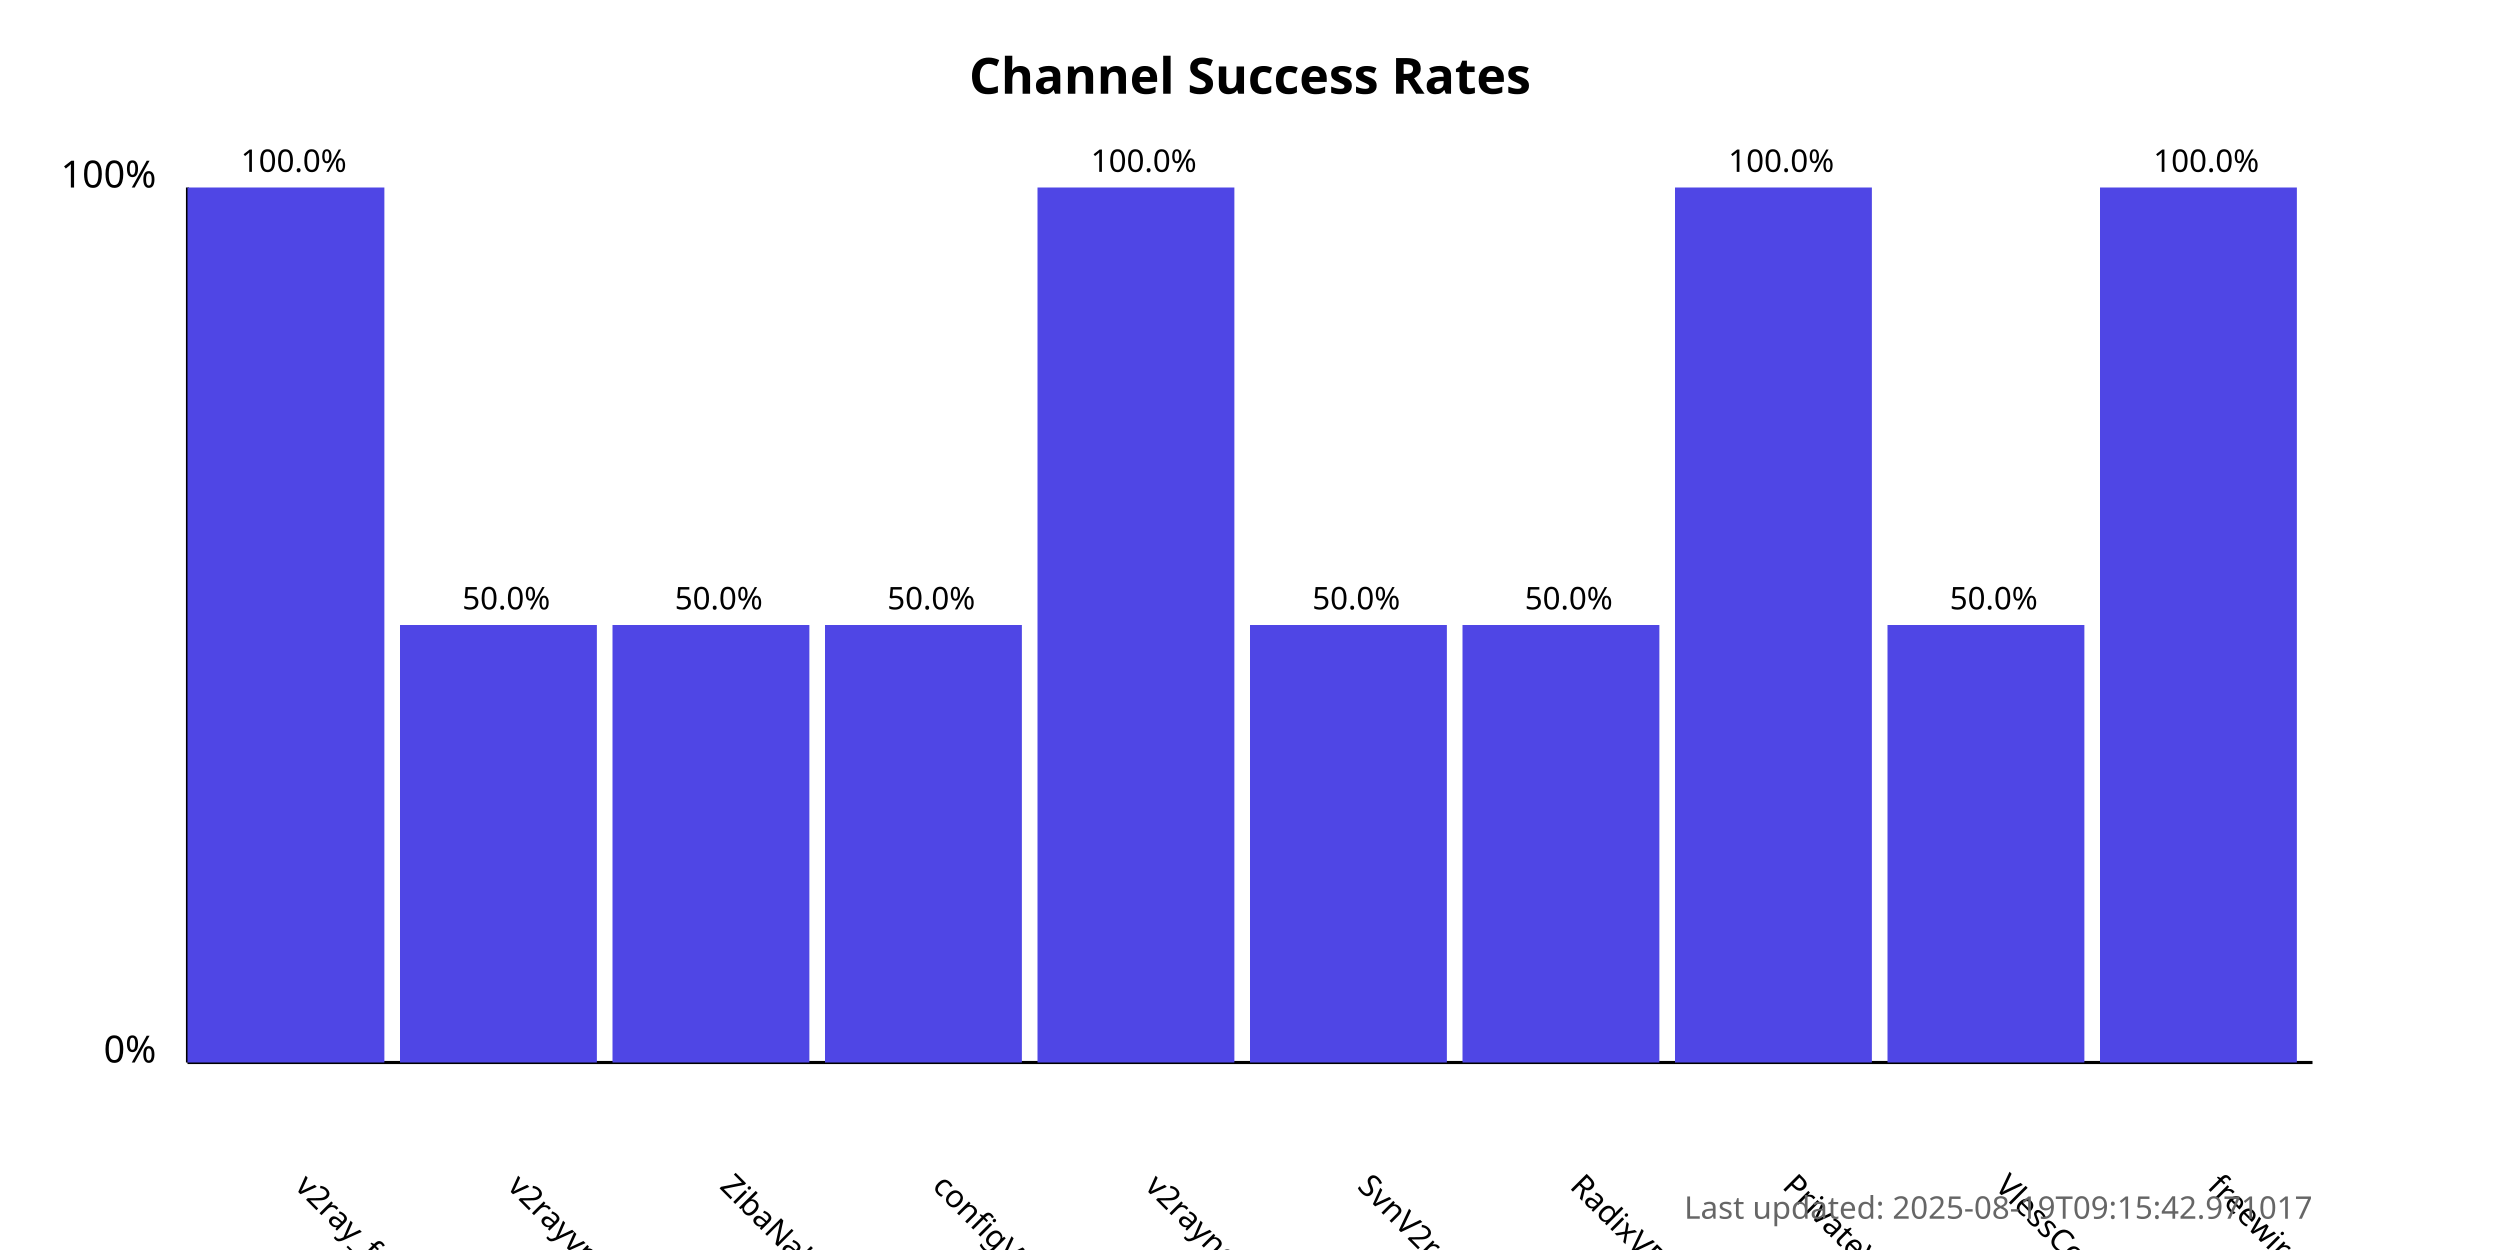
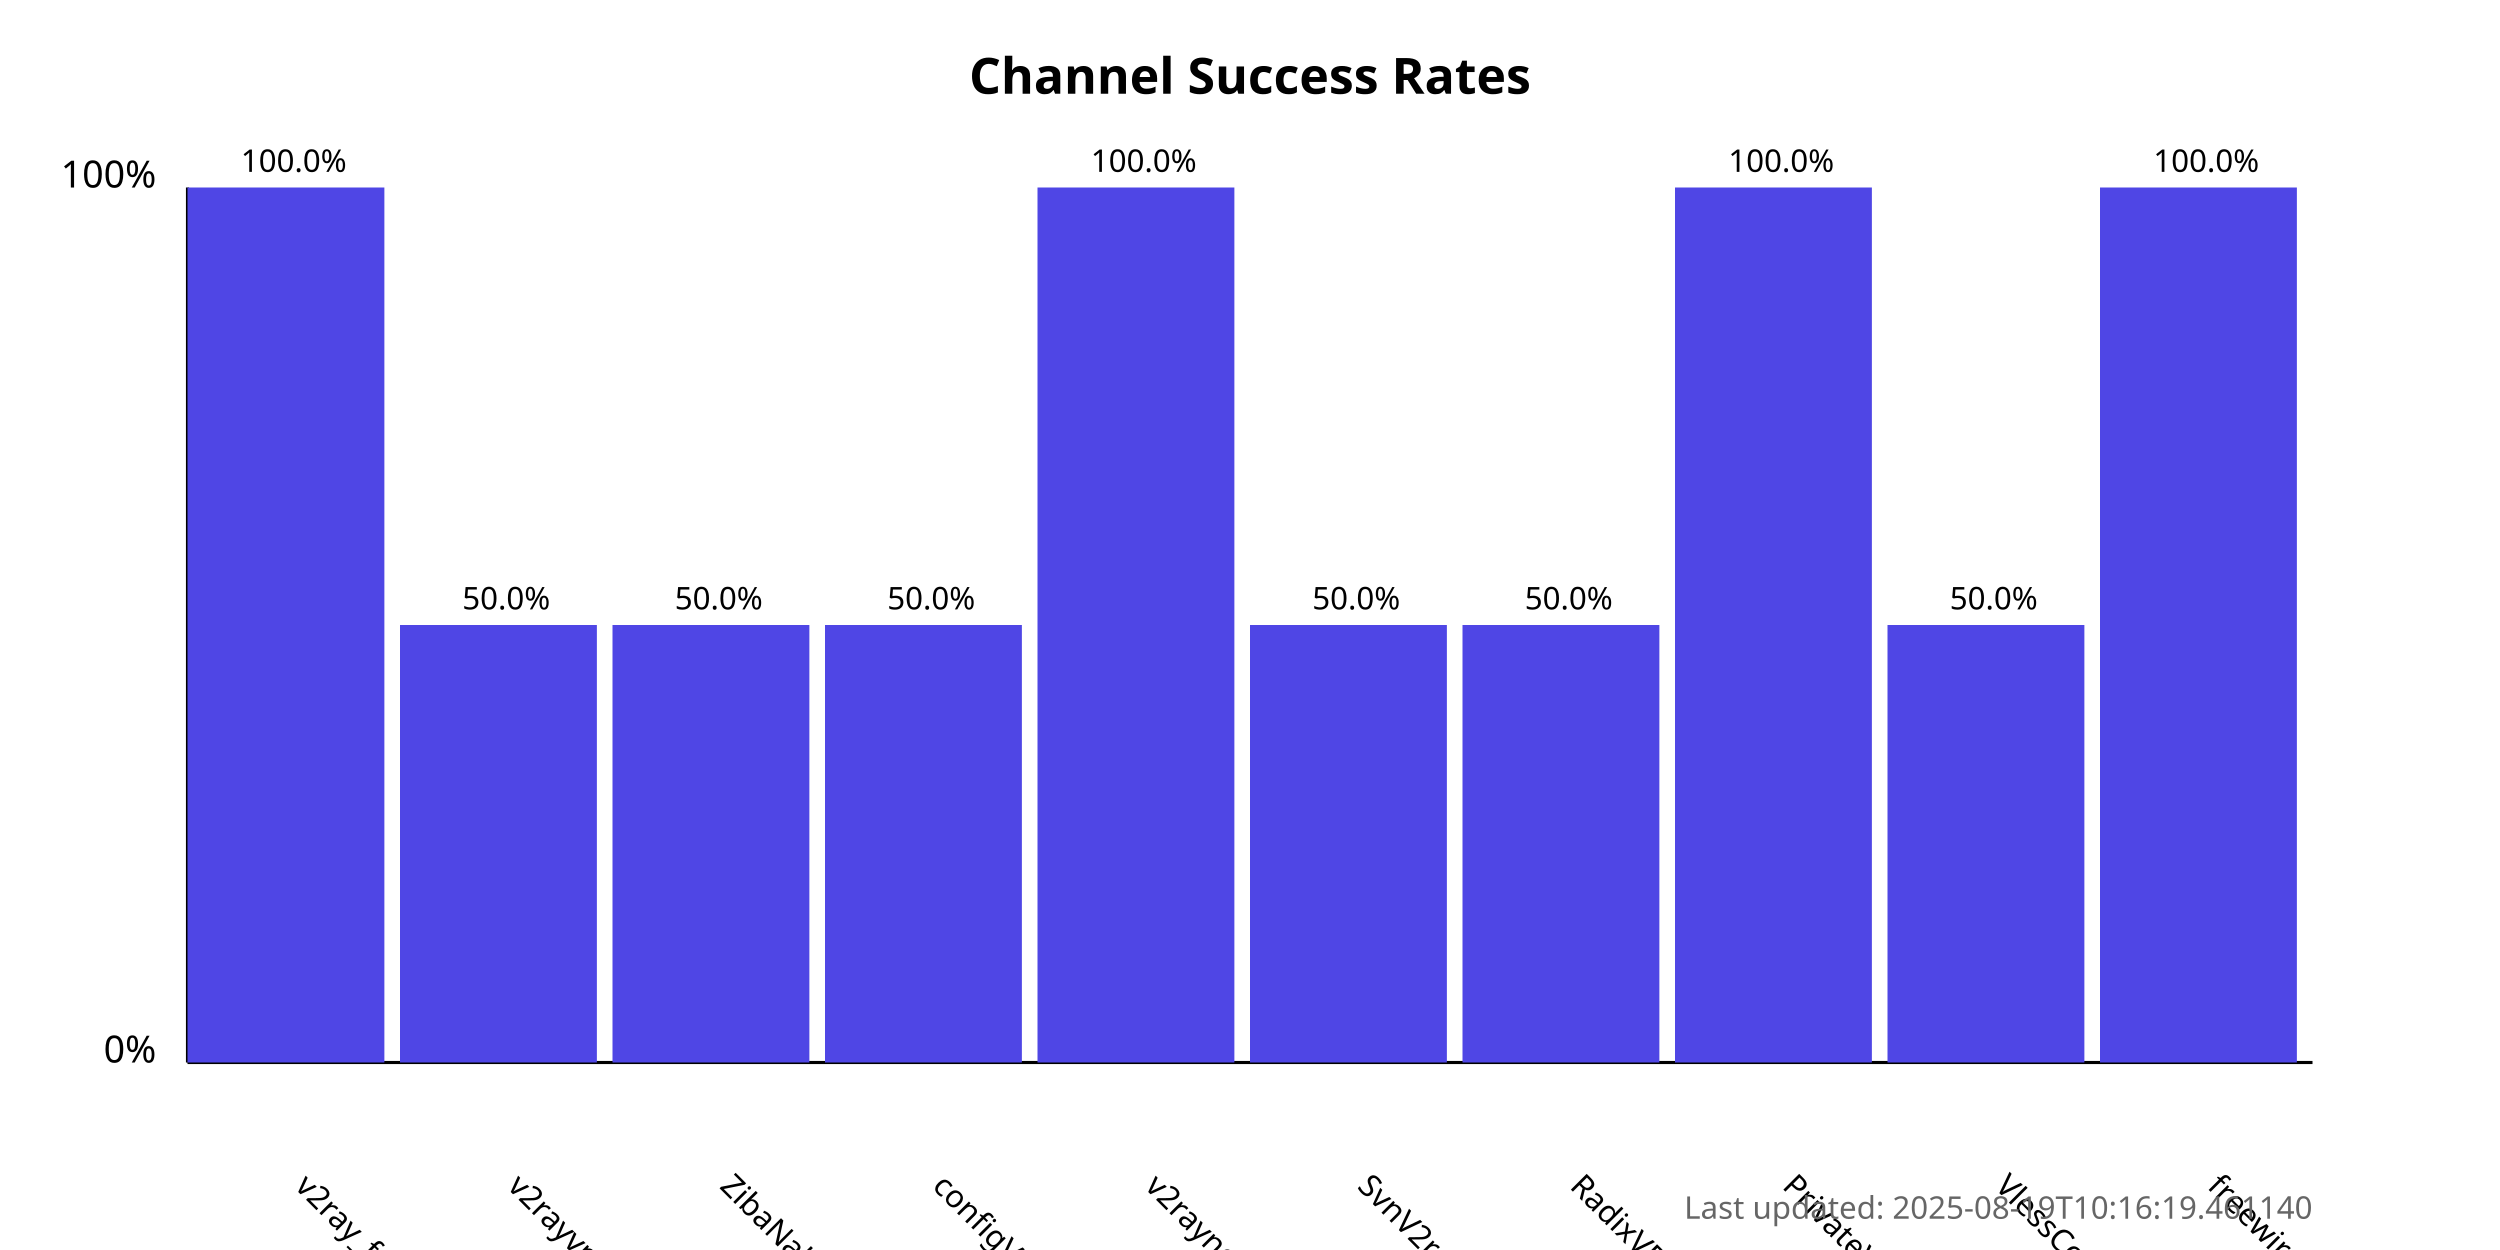
<svg xmlns="http://www.w3.org/2000/svg" width="800" height="400">
  <style>
            .chart-title { font: bold 16px sans-serif; }
            .axis-label { font: 12px sans-serif; }
            .tick-label { font: 10px sans-serif; }
            .bar { fill: #4f46e5; }
            .bar:hover { fill: #6366f1; }
            .timestamp { font: 10px sans-serif; fill: #666; }
        </style>
  <text x="400.0" y="30" text-anchor="middle" class="chart-title">
            Channel Success Rates
        </text>
  <line x1="60" y1="340" x2="60" y2="60" stroke="black" stroke-width="1" />
  <line x1="60" y1="340" x2="740" y2="340" stroke="black" stroke-width="1" />
  <text x="50" y="340" text-anchor="end" class="axis-label">0%</text>
  <text x="50" y="60" text-anchor="end" class="axis-label">100%</text>
  <g>
    <rect x="60" y="60.0" width="63.0" height="280.0" class="bar" />
    <text x="94.0" y="380" transform="rotate(45, 94.0, 380)" text-anchor="start" class="tick-label">
                v2ray_free_conf
            </text>
    <text x="94.0" y="55.0" text-anchor="middle" class="tick-label">
                100.0%
            </text>
  </g>
  <g>
    <rect x="128.0" y="200.0" width="63.0" height="140.0" class="bar" />
    <text x="162.0" y="380" transform="rotate(45, 162.0, 380)" text-anchor="start" class="tick-label">
                v2rayvpno
            </text>
    <text x="162.0" y="195.0" text-anchor="middle" class="tick-label">
                50.0%
            </text>
  </g>
  <g>
    <rect x="196.0" y="200.0" width="63.0" height="140.0" class="bar" />
    <text x="230.0" y="380" transform="rotate(45, 230.0, 380)" text-anchor="start" class="tick-label">
                ZibaNabz
            </text>
    <text x="230.0" y="195.0" text-anchor="middle" class="tick-label">
                50.0%
            </text>
  </g>
  <g>
    <rect x="264.0" y="200.0" width="63.0" height="140.0" class="bar" />
    <text x="298.0" y="380" transform="rotate(45, 298.0, 380)" text-anchor="start" class="tick-label">
                configV2rayForFree
            </text>
    <text x="298.0" y="195.0" text-anchor="middle" class="tick-label">
                50.0%
            </text>
  </g>
  <g>
    <rect x="332.0" y="60.0" width="63.0" height="280.0" class="bar" />
    <text x="366.0" y="380" transform="rotate(45, 366.0, 380)" text-anchor="start" class="tick-label">
                v2rayngvpn
            </text>
    <text x="366.0" y="55.0" text-anchor="middle" class="tick-label">
                100.0%
            </text>
  </g>
  <g>
    <rect x="400.0" y="200.0" width="63.0" height="140.0" class="bar" />
    <text x="434.0" y="380" transform="rotate(45, 434.0, 380)" text-anchor="start" class="tick-label">
                SvnV2ray
            </text>
    <text x="434.0" y="195.0" text-anchor="middle" class="tick-label">
                50.0%
            </text>
  </g>
  <g>
    <rect x="468.0" y="200.0" width="63.0" height="140.0" class="bar" />
    <text x="502.0" y="380" transform="rotate(45, 502.0, 380)" text-anchor="start" class="tick-label">
                RadixVPN
            </text>
    <text x="502.0" y="195.0" text-anchor="middle" class="tick-label">
                50.0%
            </text>
  </g>
  <g>
    <rect x="536.0" y="60.0" width="63.0" height="280.0" class="bar" />
    <text x="570.0" y="380" transform="rotate(45, 570.0, 380)" text-anchor="start" class="tick-label">
                PrivateVPNs
            </text>
    <text x="570.0" y="55.0" text-anchor="middle" class="tick-label">
                100.0%
            </text>
  </g>
  <g>
    <rect x="604.0" y="200.0" width="63.0" height="140.0" class="bar" />
    <text x="638.0" y="380" transform="rotate(45, 638.0, 380)" text-anchor="start" class="tick-label">
                VlessConfig
            </text>
    <text x="638.0" y="195.0" text-anchor="middle" class="tick-label">
                50.0%
            </text>
  </g>
  <g>
    <rect x="672.0" y="60.0" width="63.0" height="280.0" class="bar" />
    <text x="706.0" y="380" transform="rotate(45, 706.0, 380)" text-anchor="start" class="tick-label">
                freewireguard
            </text>
    <text x="706.0" y="55.0" text-anchor="middle" class="tick-label">
                100.0%
            </text>
  </g>
  <text x="740" y="390" text-anchor="end" class="timestamp">
-             Last updated: 2025-08-19T09:15:42.971017
+             Last updated: 2025-08-19T10:16:19.461140
        </text>
</svg>
